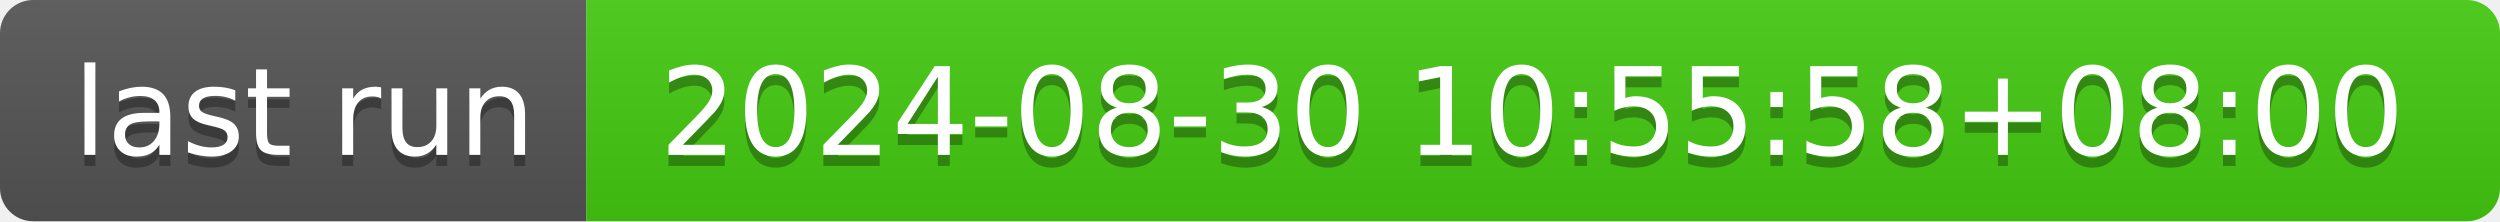
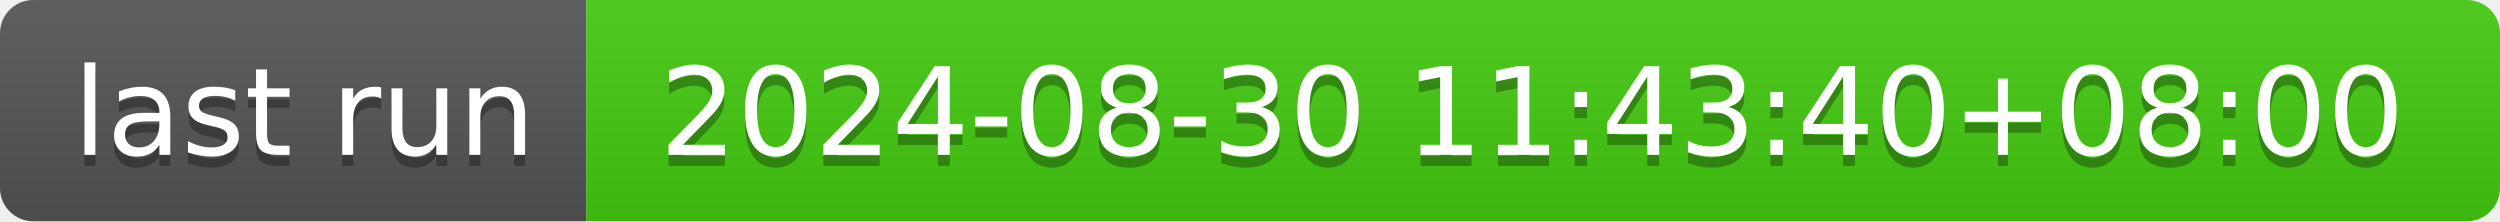
- <svg xmlns="http://www.w3.org/2000/svg" width="226" height="20" role="img" aria-label="last run: 2024-08-30 10:55:58+08:00">
+ <svg xmlns="http://www.w3.org/2000/svg" width="226" height="20" role="img" aria-label="last run: 2024-08-30 11:43:40+08:00">
  <linearGradient id="s" x2="0" y2="100%">
    <stop offset="0" stop-color="#bbb" stop-opacity=".1" />
    <stop offset="1" stop-opacity=".1" />
  </linearGradient>
  <clipPath id="r">
    <rect width="226" height="20" rx="3" fill="#fff" />
  </clipPath>
  <g clip-path="url(#r)">
    <rect width="53" height="20" fill="#555" />
    <rect x="53" width="173" height="20" fill="#4c1" />
    <rect width="226" height="20" fill="url(#s)" />
  </g>
  <g fill="#fff" text-anchor="middle" font-family="Verdana,Geneva,DejaVu Sans,sans-serif" text-rendering="geometricPrecision" font-size="110">
    <text aria-hidden="true" x="275" y="150" fill="#010101" fill-opacity=".3" transform="scale(.1)" textLength="430">last run</text>
    <text x="275" y="140" transform="scale(.1)" fill="#fff" textLength="430">last run</text>
-     <text aria-hidden="true" x="1385" y="150" fill="#010101" fill-opacity=".3" transform="scale(.1)" textLength="1630">2024-08-30 10:55:58+08:00</text>
-     <text x="1385" y="140" transform="scale(.1)" fill="#fff" textLength="1630">2024-08-30 10:55:58+08:00</text>
+     <text aria-hidden="true" x="1385" y="150" fill="#010101" fill-opacity=".3" transform="scale(.1)" textLength="1630">2024-08-30 11:43:40+08:00</text>
+     <text x="1385" y="140" transform="scale(.1)" fill="#fff" textLength="1630">2024-08-30 11:43:40+08:00</text>
  </g>
</svg>
